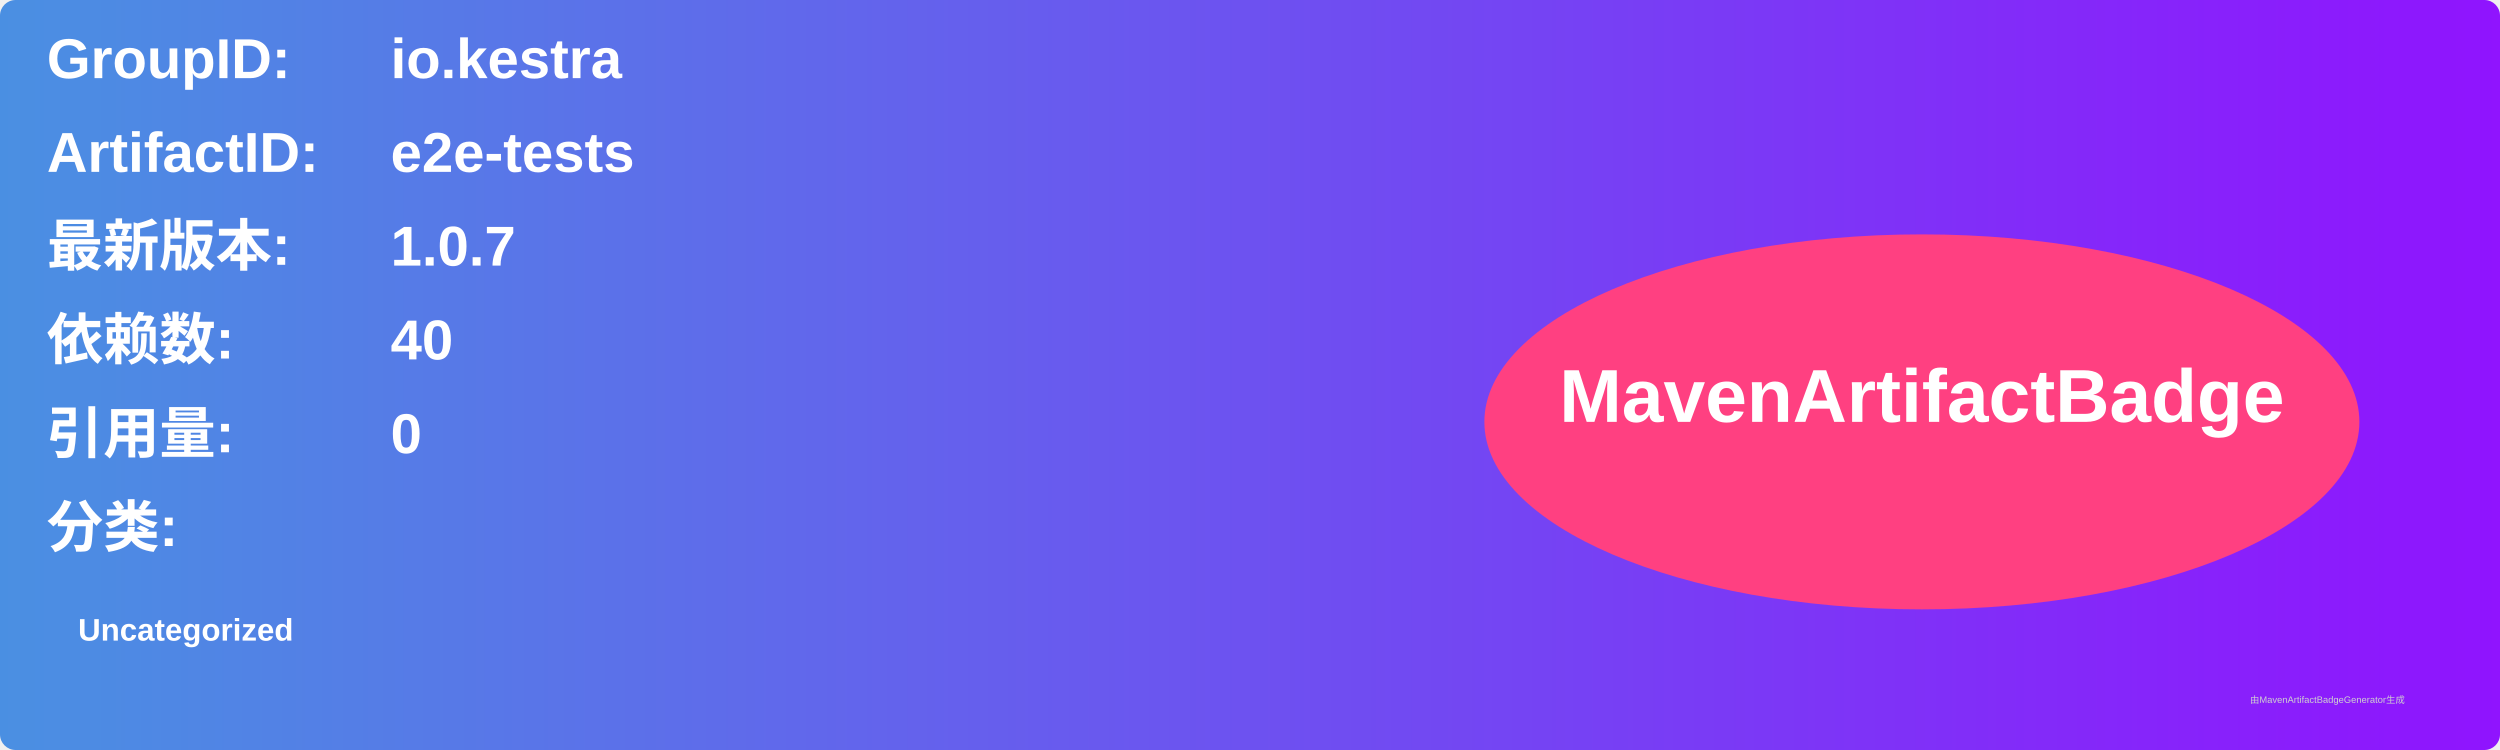
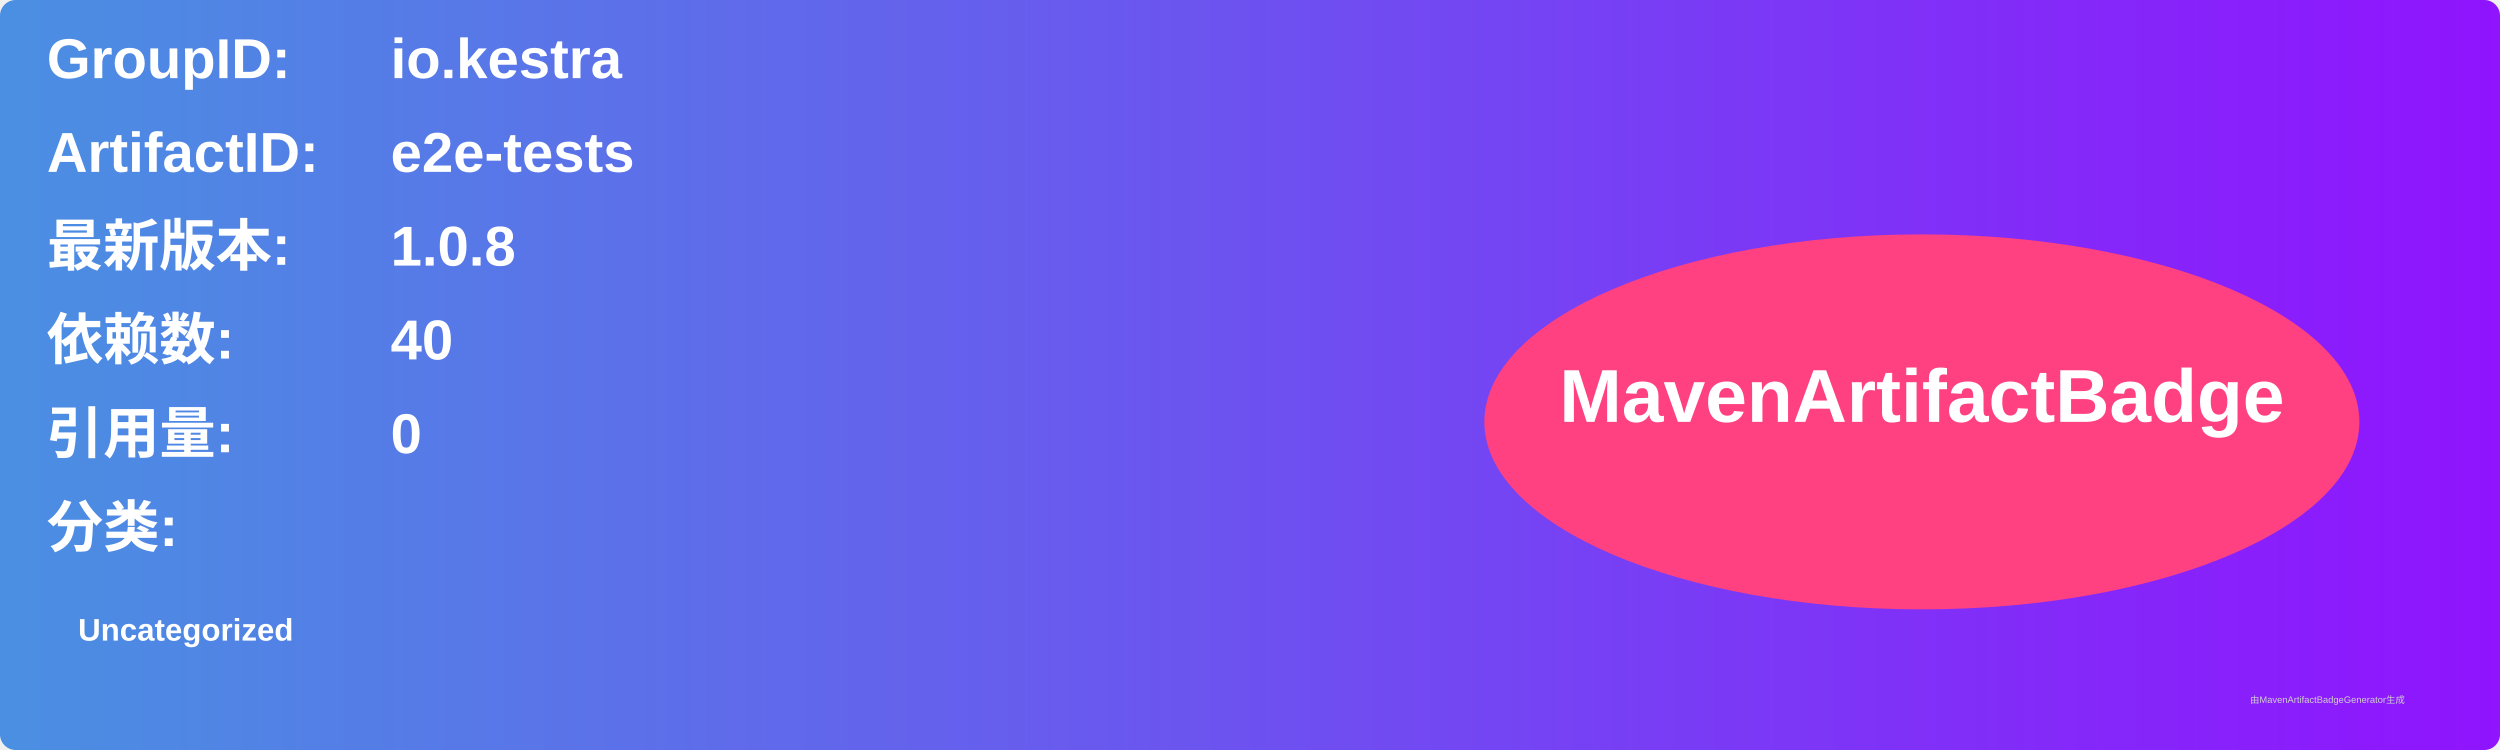
<svg xmlns="http://www.w3.org/2000/svg" width="800" height="240" viewBox="0 0 800 240">
  <linearGradient id="grad" x1="0%" y1="0%" x2="100%" y2="0%">
    <stop offset="0%" stop-color="#4a90e2" />
    <stop offset="100%" stop-color="#9013fe" />
  </linearGradient>
  <rect width="100%" height="100%" rx="5" ry="5" fill="url(#grad)" />
  <g transform="translate(15, 15)">
    <text x="0" y="10" font-family="Arial" font-size="18" fill="white" font-weight="bold" width="260">GroupID:</text>
    <text x="110" y="10" font-family="Arial" font-size="18" fill="white" font-weight="bold" width="460">io.kestra</text>
    <text x="0" y="40" font-family="Arial" font-size="18" fill="white" font-weight="bold" width="260">ArtifactID:</text>
    <text x="110" y="40" font-family="Arial" font-size="18" fill="white" font-weight="bold" width="460">e2e-tests</text>
    <text x="0" y="70" font-family="Arial" font-size="18" fill="white" font-weight="bold">最新版本:</text>
    <text x="110" y="70" font-family="Arial" font-size="18" fill="white" font-weight="bold">
-       <tspan font-weight="bold">1.0.7</tspan>
+       <tspan font-weight="bold">1.0.8</tspan>
    </text>
    <text x="0" y="100" font-family="Arial" font-size="18" fill="white" font-weight="bold">依赖数: </text>
    <text x="110" y="100" font-family="Arial" font-size="18" fill="white">
      <tspan font-weight="bold">40</tspan>
    </text>
    <text x="0" y="130" font-family="Arial" font-size="18" fill="white" font-weight="bold">引用量: </text>
    <text x="110" y="130" font-family="Arial" font-size="18" fill="white">
      <tspan font-weight="bold">0</tspan>
    </text>
    <text x="0" y="160" font-family="Arial" font-size="18" fill="white" font-weight="bold">分类:</text>
    <text x="10" y="190" font-family="Arial" font-size="10" fill="white">
      <tspan font-weight="bold">Uncategorized</tspan>
    </text>
    <ellipse cx="600" cy="120" rx="140" ry="60" fill="#ff4081" />
    <text x="600" y="120" text-anchor="middle" font-family="Arial" font-size="24" fill="white" font-weight="bold">MavenArtifactBadge</text>
  </g>
  <text x="720" y="225" font-family="Arial" font-size="3" fill="#d0d0d0">由MavenArtifactBadgeGenerator生成</text>
</svg>
